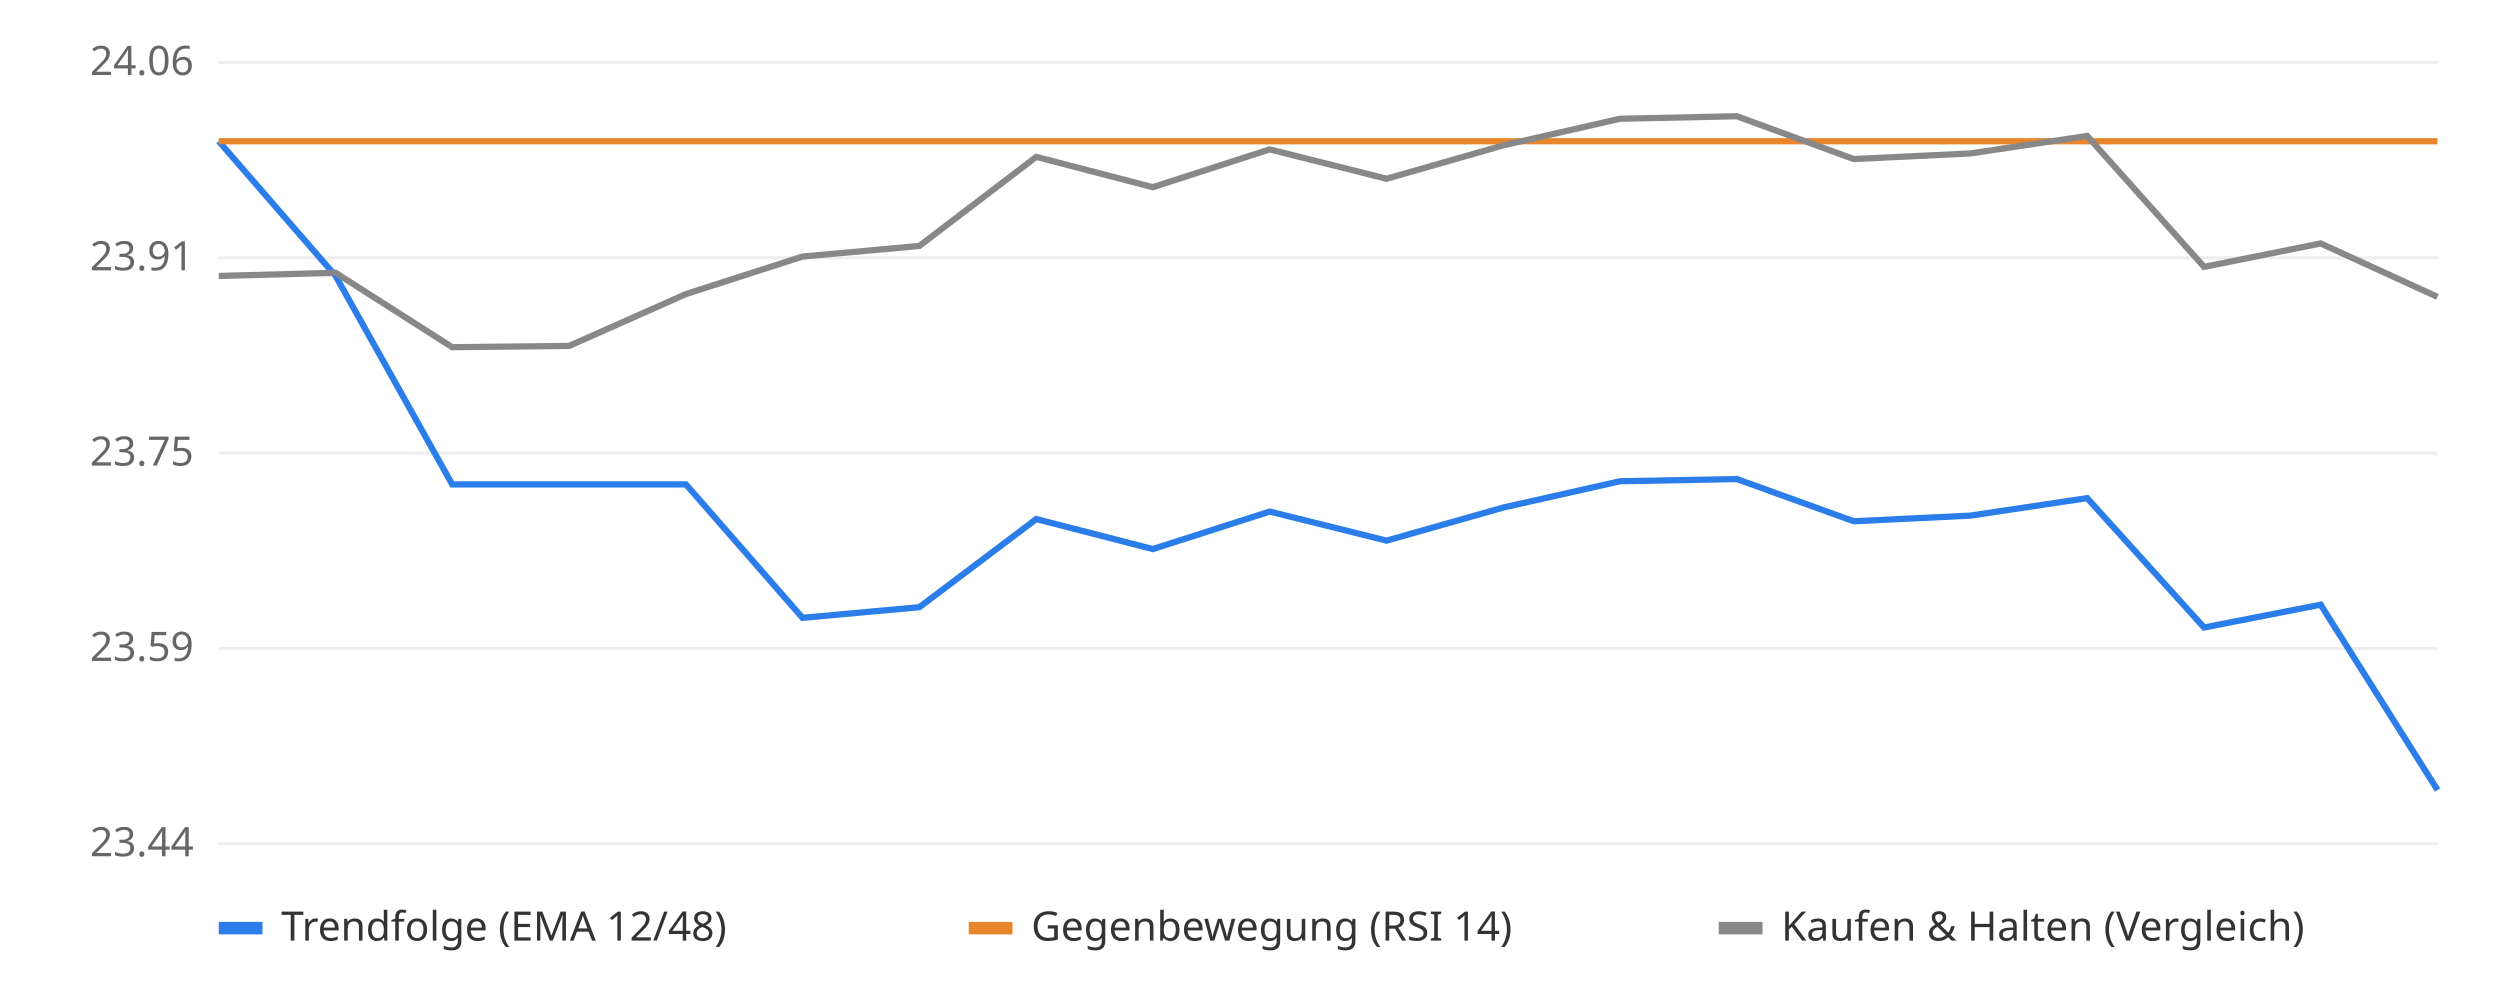
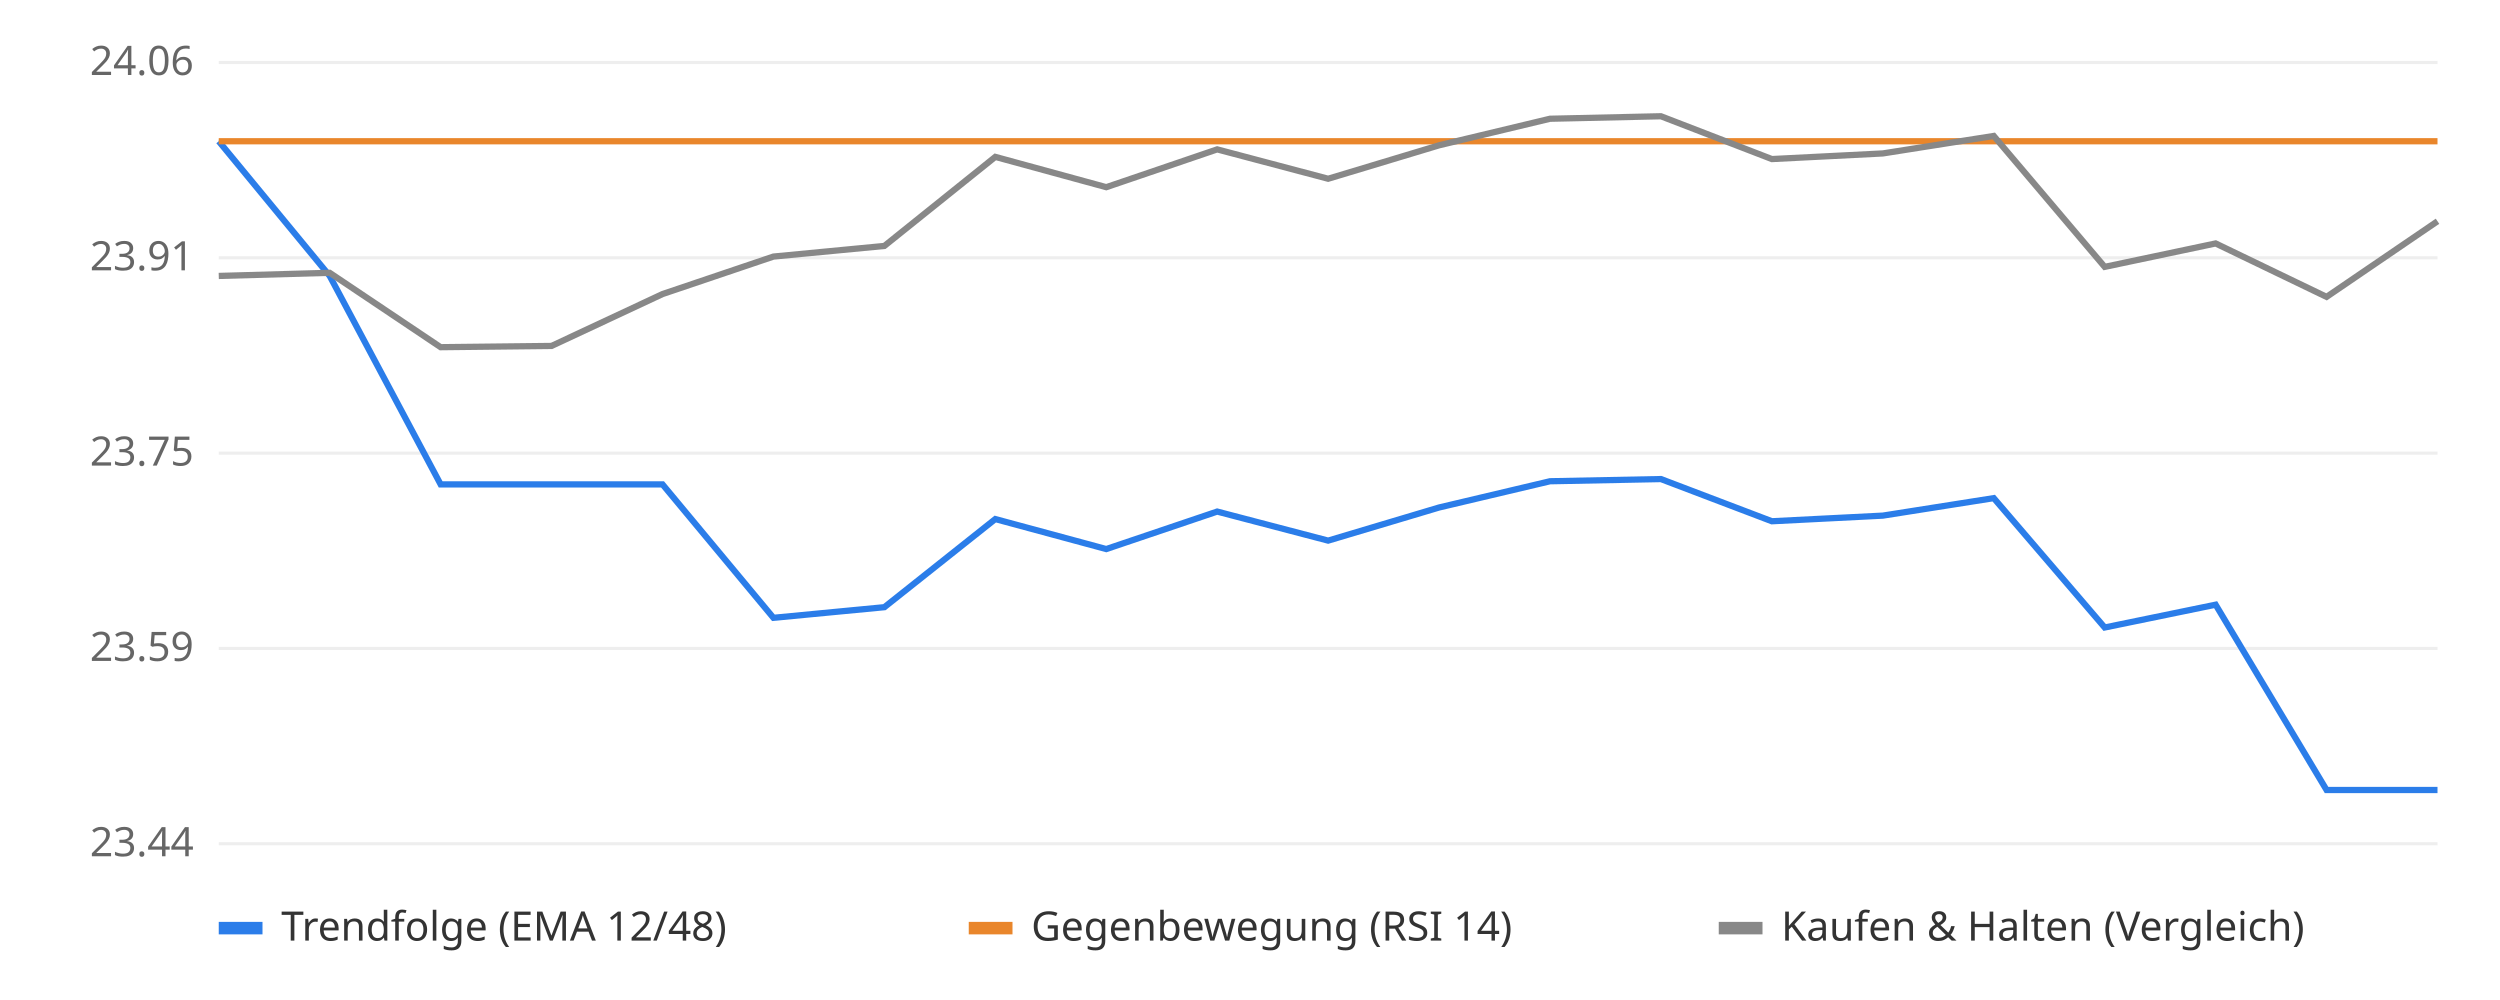
<svg xmlns="http://www.w3.org/2000/svg" viewBox="0 0 800 320" font-family="sans-serif" font-size="13">
  <rect width="800" height="320" fill="#ffffff" />
  <line x1="70" x2="780" y1="270.0" y2="270.0" stroke="#eeeeee" />
  <text x="62" y="274.0" text-anchor="end" fill="#666">23.44</text>
  <line x1="70" x2="780" y1="207.5" y2="207.5" stroke="#eeeeee" />
  <text x="62" y="211.5" text-anchor="end" fill="#666">23.59</text>
  <line x1="70" x2="780" y1="145.0" y2="145.0" stroke="#eeeeee" />
  <text x="62" y="149.0" text-anchor="end" fill="#666">23.75</text>
  <line x1="70" x2="780" y1="82.5" y2="82.5" stroke="#eeeeee" />
  <text x="62" y="86.5" text-anchor="end" fill="#666">23.91</text>
  <line x1="70" x2="780" y1="20.0" y2="20.0" stroke="#eeeeee" />
  <text x="62" y="24.0" text-anchor="end" fill="#666">24.06</text>
  <line x1="70" x2="780" y1="45.2" y2="45.2" stroke="#bbbbbb" stroke-dasharray="4 4" />
-   <polyline points="70.0,45.2 107.4,88.3 144.7,155.0 182.1,155.0 219.5,155.0 256.8,197.7 294.2,194.3 331.6,166.1 368.9,175.7 406.3,163.7 443.7,173.0 481.1,162.4 518.4,154.0 555.8,153.3 593.2,166.8 630.5,165.0 667.9,159.4 705.3,200.8 742.6,193.5 780.0,252.8" fill="none" stroke="#2b7de9" stroke-width="2" />
-   <polyline points="70.0,45.2 107.4,45.2 144.7,45.2 182.1,45.2 219.5,45.2 256.8,45.2 294.2,45.2 331.6,45.2 368.9,45.2 406.3,45.2 443.7,45.2 481.1,45.2 518.4,45.2 555.8,45.2 593.2,45.2 630.5,45.2 667.9,45.2 705.3,45.2 742.6,45.2 780.0,45.2" fill="none" stroke="#e9862b" stroke-width="2" />
-   <polyline points="70.0,88.3 107.4,87.3 144.7,111.1 182.1,110.7 219.5,94.1 256.8,82.1 294.2,78.7 331.6,50.2 368.9,59.9 406.3,47.8 443.7,57.2 481.1,46.5 518.4,38.0 555.8,37.2 593.2,50.9 630.5,49.1 667.9,43.5 705.3,85.4 742.6,77.9 780.0,95.0" fill="none" stroke="#888888" stroke-width="2" />
+   <polyline points="70.0,45.2 105.5,88.3 141.0,155.0 176.5,155.0 212.0,155.0 247.5,197.7 283.0,194.3 318.5,166.1 354.0,175.7 389.5,163.7 425.0,173.0 460.5,162.4 496.0,154.0 531.5,153.3 567.0,166.8 602.5,165.0 638.0,159.4 673.5,200.8 709.0,193.5 744.5,252.8 780.0,252.8" fill="none" stroke="#2b7de9" stroke-width="2" />
+   <polyline points="70.0,45.2 105.5,45.2 141.0,45.2 176.5,45.2 212.0,45.2 247.5,45.2 283.0,45.2 318.5,45.2 354.0,45.2 389.5,45.2 425.0,45.2 460.5,45.2 496.0,45.2 531.5,45.2 567.0,45.2 602.5,45.2 638.0,45.2 673.5,45.2 709.0,45.2 744.5,45.2 780.0,45.2" fill="none" stroke="#e9862b" stroke-width="2" />
+   <polyline points="70.0,88.3 105.5,87.3 141.0,111.1 176.5,110.7 212.0,94.1 247.5,82.1 283.0,78.7 318.5,50.2 354.0,59.9 389.5,47.8 425.0,57.2 460.5,46.5 496.0,38.0 531.5,37.2 567.0,50.9 602.5,49.1 638.0,43.5 673.5,85.4 709.0,77.9 744.5,95.0 780.0,70.8" fill="none" stroke="#888888" stroke-width="2" />
  <rect x="70" y="295" width="14" height="4" fill="#2b7de9" />
  <text x="90" y="301" fill="#333">Trendfolge (EMA 12/48)</text>
  <rect x="310" y="295" width="14" height="4" fill="#e9862b" />
  <text x="330" y="301" fill="#333">Gegenbewegung (RSI 14)</text>
  <rect x="550" y="295" width="14" height="4" fill="#888888" />
  <text x="570" y="301" fill="#333">Kaufen &amp; Halten (Vergleich)</text>
</svg>
